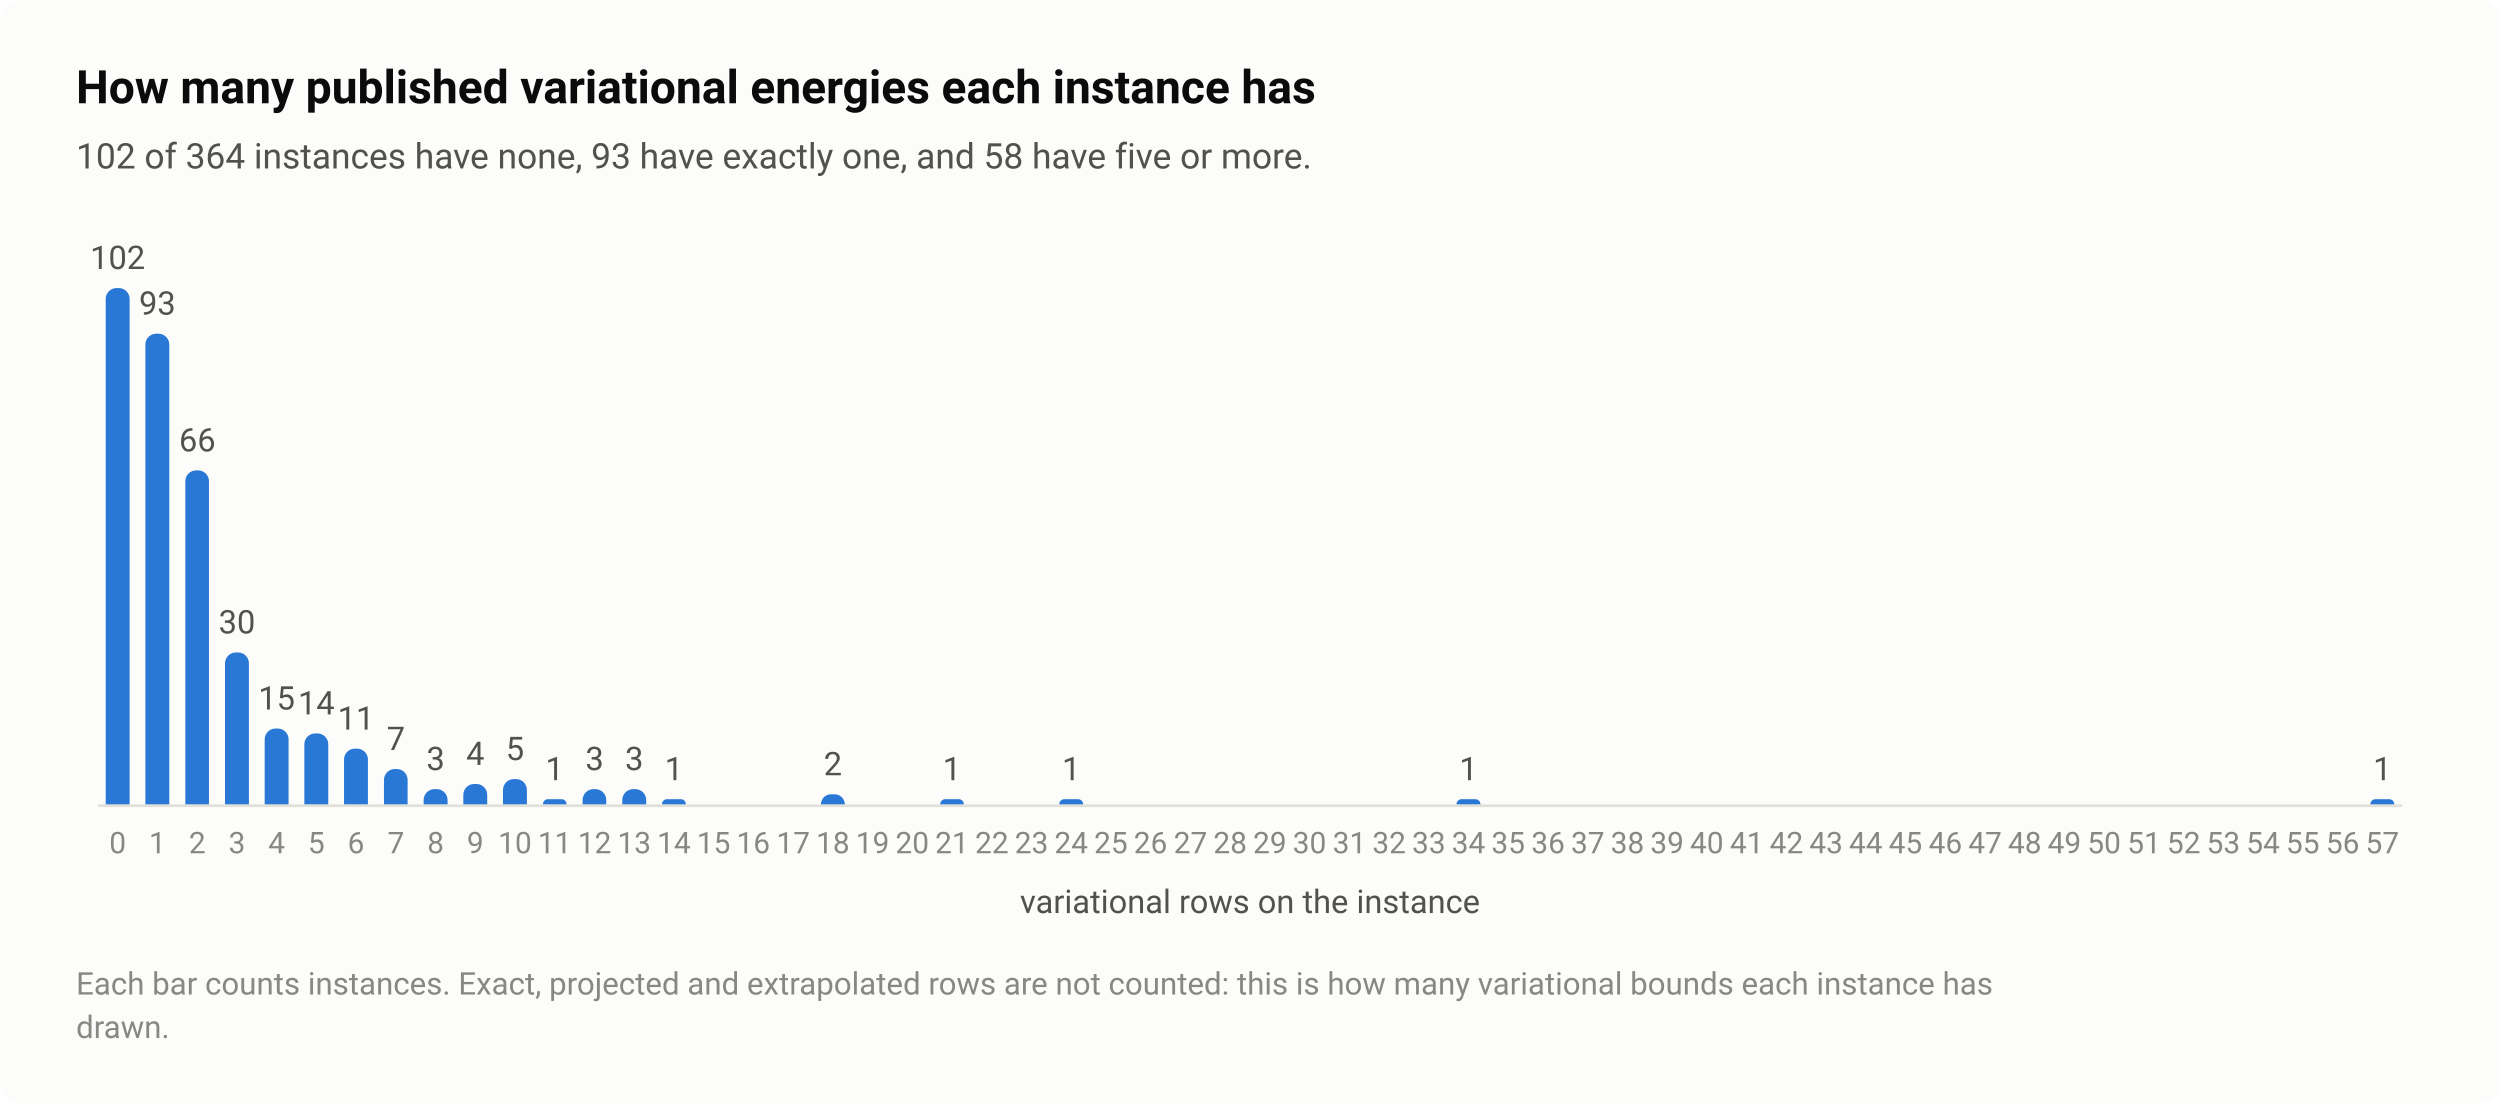
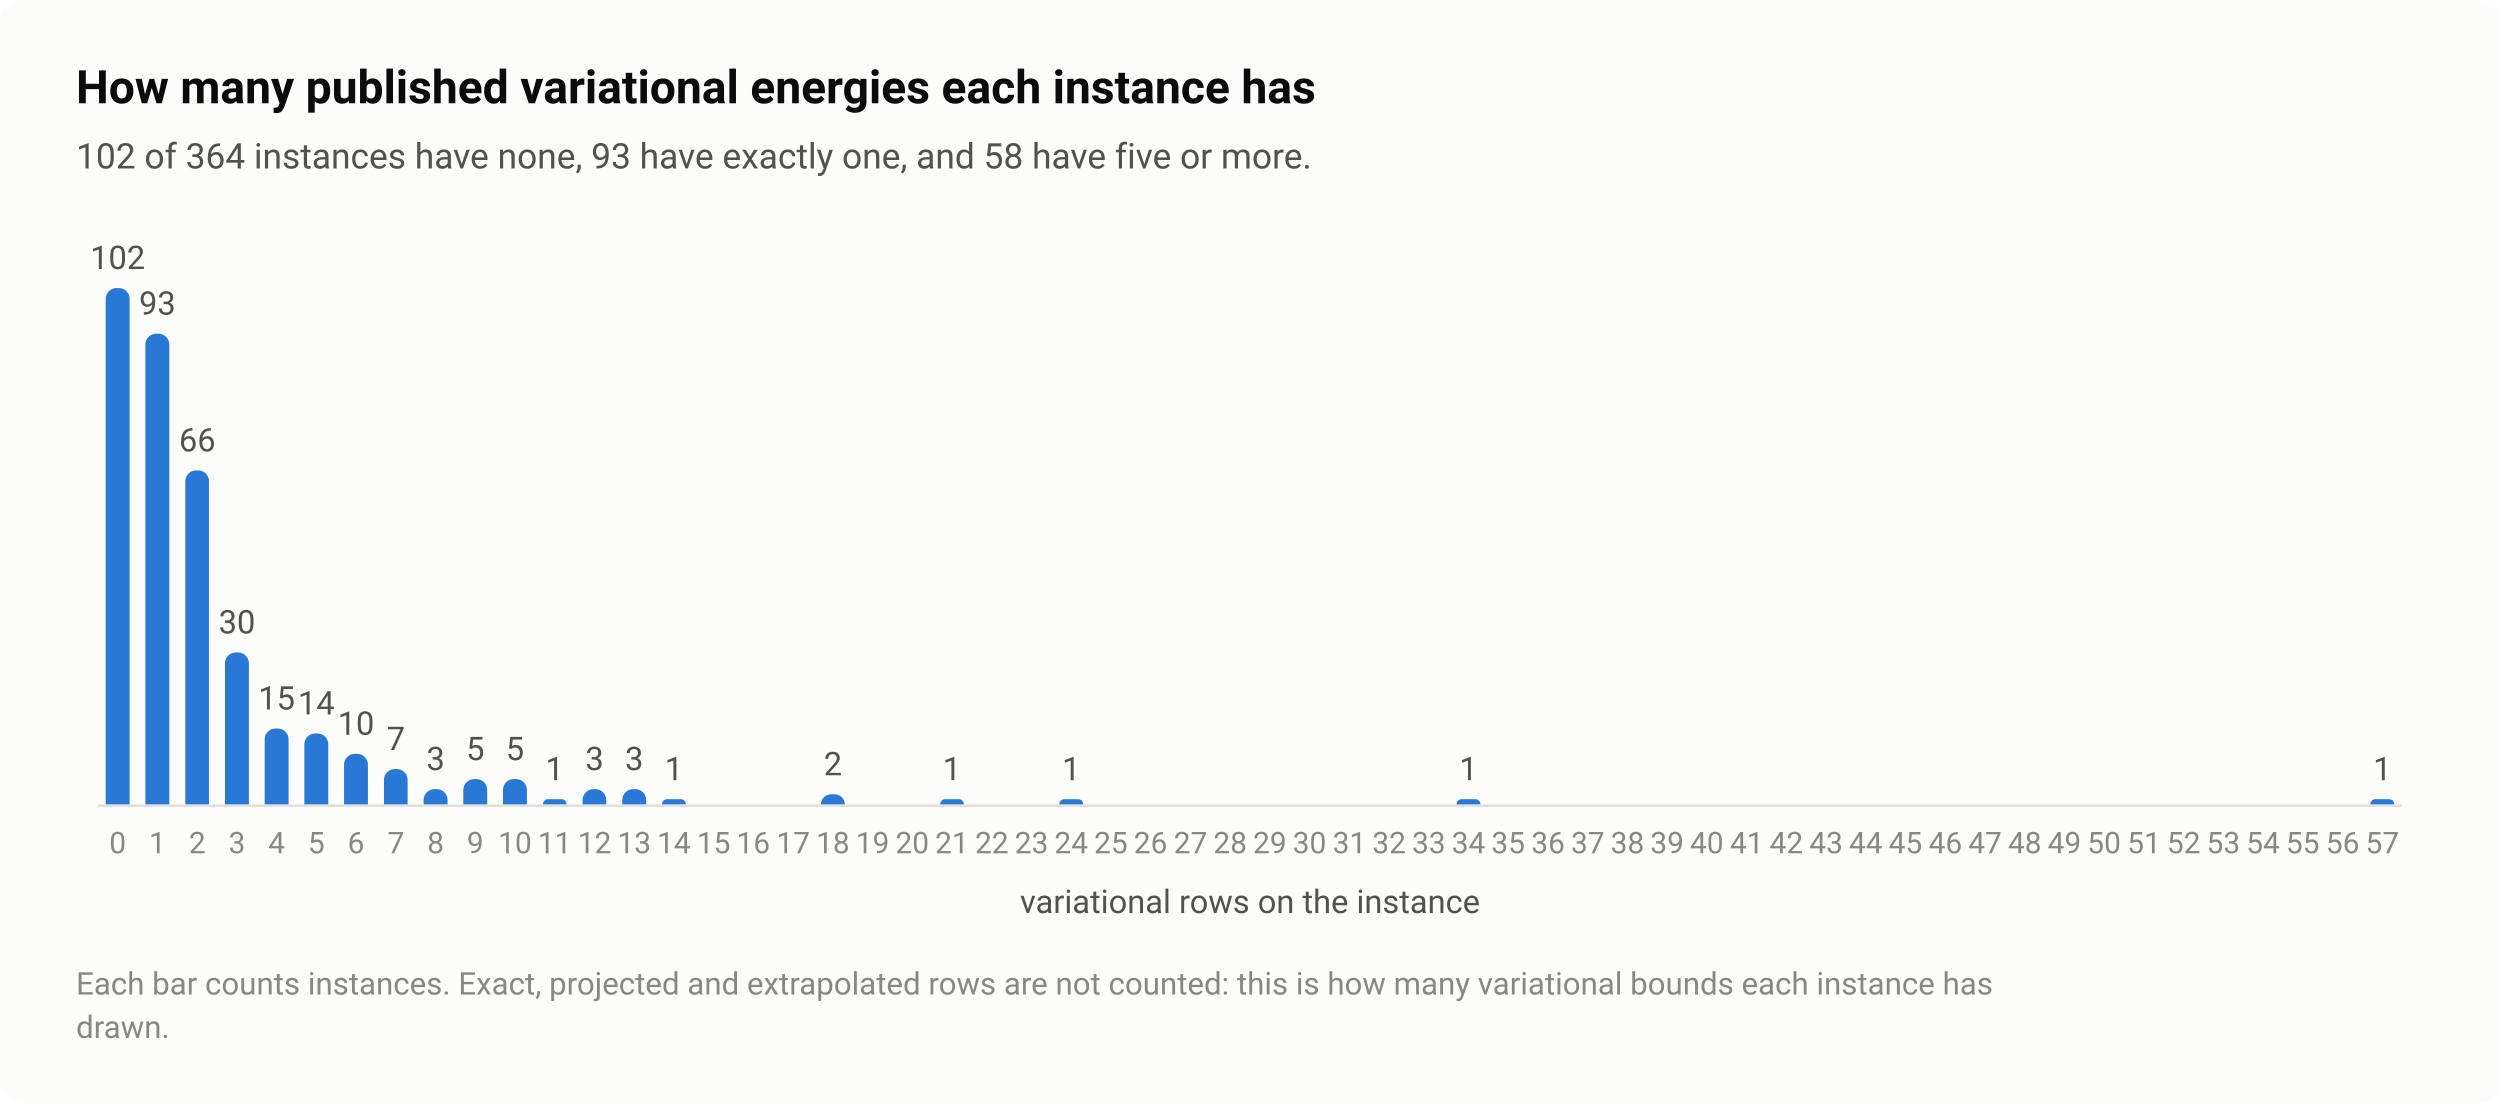
<svg xmlns="http://www.w3.org/2000/svg" width="920" height="406" viewBox="0 0 920 406" role="img" aria-labelledby="title desc">
  <style>text{font-family:system-ui,-apple-system,"Segoe UI",Roboto,"Helvetica Neue",Arial,sans-serif}</style>
  <rect width="920" height="406" rx="8" fill="#fcfcfb" />
  <text x="28" y="38" font-size="17" fill="#0b0b0b" font-weight="600">How many published variational energies each instance has</text>
  <text x="28" y="62" font-size="13" fill="#52514e">102 of 364 instances have none, 93 have exactly one, and 58 have five or more.</text>
  <path d="M36 296.5H884" stroke="#e1e0d9" stroke-width="1" />
  <path d="M38.9 296V110A4 4 0 0 1 42.9 106H43.7A4 4 0 0 1 47.7 110V296Z" fill="#2a78d6" />
  <text x="43.3" y="99" font-size="12" fill="#52514e" text-anchor="middle" style="font-variant-numeric:tabular-nums">102</text>
  <text x="43.3" y="314" font-size="11" fill="#898781" text-anchor="middle" style="font-variant-numeric:tabular-nums">0</text>
  <path d="M53.5 296V126.8A4 4 0 0 1 57.5 122.8H58.3A4 4 0 0 1 62.3 126.8V296Z" fill="#2a78d6" />
  <text x="57.9" y="115.8" font-size="12" fill="#52514e" text-anchor="middle" style="font-variant-numeric:tabular-nums">93</text>
  <text x="57.9" y="314" font-size="11" fill="#898781" text-anchor="middle" style="font-variant-numeric:tabular-nums">1</text>
  <path d="M68.2 296V177.1A4 4 0 0 1 72.2 173.1H72.9A4 4 0 0 1 76.9 177.1V296Z" fill="#2a78d6" />
  <text x="72.6" y="166.1" font-size="12" fill="#52514e" text-anchor="middle" style="font-variant-numeric:tabular-nums">66</text>
  <text x="72.6" y="314" font-size="11" fill="#898781" text-anchor="middle" style="font-variant-numeric:tabular-nums">2</text>
  <path d="M82.8 296V244.1A4 4 0 0 1 86.8 240.1H87.6A4 4 0 0 1 91.6 244.1V296Z" fill="#2a78d6" />
  <text x="87.2" y="233.1" font-size="12" fill="#52514e" text-anchor="middle" style="font-variant-numeric:tabular-nums">30</text>
  <text x="87.2" y="314" font-size="11" fill="#898781" text-anchor="middle" style="font-variant-numeric:tabular-nums">3</text>
  <path d="M97.4 296V272.1A4 4 0 0 1 101.4 268.1H102.2A4 4 0 0 1 106.2 272.1V296Z" fill="#2a78d6" />
  <text x="101.8" y="261.1" font-size="12" fill="#52514e" text-anchor="middle" style="font-variant-numeric:tabular-nums">15</text>
  <text x="101.8" y="314" font-size="11" fill="#898781" text-anchor="middle" style="font-variant-numeric:tabular-nums">4</text>
  <path d="M112 296V273.9A4 4 0 0 1 116 269.9H116.8A4 4 0 0 1 120.8 273.9V296Z" fill="#2a78d6" />
  <text x="116.4" y="262.9" font-size="12" fill="#52514e" text-anchor="middle" style="font-variant-numeric:tabular-nums">14</text>
  <text x="116.4" y="314" font-size="11" fill="#898781" text-anchor="middle" style="font-variant-numeric:tabular-nums">5</text>
-   <path d="M126.6 296V279.5A4 4 0 0 1 130.6 275.5H131.4A4 4 0 0 1 135.4 279.5V296Z" fill="#2a78d6" />
-   <text x="131" y="268.5" font-size="12" fill="#52514e" text-anchor="middle" style="font-variant-numeric:tabular-nums">11</text>
+   <path d="M126.6 296V281.4A4 4 0 0 1 130.6 277.4H131.4A4 4 0 0 1 135.4 281.4V296Z" fill="#2a78d6" />
+   <text x="131" y="270.4" font-size="12" fill="#52514e" text-anchor="middle" style="font-variant-numeric:tabular-nums">10</text>
  <text x="131" y="314" font-size="11" fill="#898781" text-anchor="middle" style="font-variant-numeric:tabular-nums">6</text>
  <path d="M141.3 296V287A4 4 0 0 1 145.3 283H146A4 4 0 0 1 150 287V296Z" fill="#2a78d6" />
  <text x="145.7" y="276" font-size="12" fill="#52514e" text-anchor="middle" style="font-variant-numeric:tabular-nums">7</text>
  <text x="145.7" y="314" font-size="11" fill="#898781" text-anchor="middle" style="font-variant-numeric:tabular-nums">7</text>
  <path d="M155.9 296V294.4A4 4 0 0 1 159.9 290.4H160.7A4 4 0 0 1 164.7 294.4V296Z" fill="#2a78d6" />
  <text x="160.3" y="283.4" font-size="12" fill="#52514e" text-anchor="middle" style="font-variant-numeric:tabular-nums">3</text>
  <text x="160.3" y="314" font-size="11" fill="#898781" text-anchor="middle" style="font-variant-numeric:tabular-nums">8</text>
-   <path d="M170.5 296V292.5A4 4 0 0 1 174.5 288.5H175.3A4 4 0 0 1 179.3 292.5V296Z" fill="#2a78d6" />
-   <text x="174.9" y="281.5" font-size="12" fill="#52514e" text-anchor="middle" style="font-variant-numeric:tabular-nums">4</text>
+   <path d="M170.5 296V290.7A4 4 0 0 1 174.5 286.7H175.3A4 4 0 0 1 179.3 290.7V296Z" fill="#2a78d6" />
+   <text x="174.9" y="279.7" font-size="12" fill="#52514e" text-anchor="middle" style="font-variant-numeric:tabular-nums">5</text>
  <text x="174.9" y="314" font-size="11" fill="#898781" text-anchor="middle" style="font-variant-numeric:tabular-nums">9</text>
  <path d="M185.1 296V290.7A4 4 0 0 1 189.1 286.7H189.9A4 4 0 0 1 193.9 290.7V296Z" fill="#2a78d6" />
  <text x="189.5" y="279.7" font-size="12" fill="#52514e" text-anchor="middle" style="font-variant-numeric:tabular-nums">5</text>
  <text x="189.5" y="314" font-size="11" fill="#898781" text-anchor="middle" style="font-variant-numeric:tabular-nums">10</text>
  <path d="M199.8 296V296A1.863 1.863 0 0 1 201.6 294.1H206.7A1.863 1.863 0 0 1 208.5 296V296Z" fill="#2a78d6" />
  <text x="204.1" y="287.1" font-size="12" fill="#52514e" text-anchor="middle" style="font-variant-numeric:tabular-nums">1</text>
  <text x="204.1" y="314" font-size="11" fill="#898781" text-anchor="middle" style="font-variant-numeric:tabular-nums">11</text>
  <path d="M214.4 296V294.4A4 4 0 0 1 218.4 290.4H219.1A4 4 0 0 1 223.1 294.4V296Z" fill="#2a78d6" />
  <text x="218.8" y="283.4" font-size="12" fill="#52514e" text-anchor="middle" style="font-variant-numeric:tabular-nums">3</text>
  <text x="218.8" y="314" font-size="11" fill="#898781" text-anchor="middle" style="font-variant-numeric:tabular-nums">12</text>
  <path d="M229 296V294.4A4 4 0 0 1 233 290.4H233.8A4 4 0 0 1 237.8 294.4V296Z" fill="#2a78d6" />
  <text x="233.4" y="283.4" font-size="12" fill="#52514e" text-anchor="middle" style="font-variant-numeric:tabular-nums">3</text>
  <text x="233.4" y="314" font-size="11" fill="#898781" text-anchor="middle" style="font-variant-numeric:tabular-nums">13</text>
  <path d="M243.6 296V296A1.863 1.863 0 0 1 245.5 294.1H250.5A1.863 1.863 0 0 1 252.4 296V296Z" fill="#2a78d6" />
  <text x="248" y="287.1" font-size="12" fill="#52514e" text-anchor="middle" style="font-variant-numeric:tabular-nums">1</text>
  <text x="248" y="314" font-size="11" fill="#898781" text-anchor="middle" style="font-variant-numeric:tabular-nums">14</text>
  <text x="262.6" y="314" font-size="11" fill="#898781" text-anchor="middle" style="font-variant-numeric:tabular-nums">15</text>
  <text x="277.2" y="314" font-size="11" fill="#898781" text-anchor="middle" style="font-variant-numeric:tabular-nums">16</text>
  <text x="291.9" y="314" font-size="11" fill="#898781" text-anchor="middle" style="font-variant-numeric:tabular-nums">17</text>
  <path d="M302.1 296V296A3.725 3.725 0 0 1 305.8 292.3H307.1A3.725 3.725 0 0 1 310.9 296V296Z" fill="#2a78d6" />
  <text x="306.5" y="285.3" font-size="12" fill="#52514e" text-anchor="middle" style="font-variant-numeric:tabular-nums">2</text>
  <text x="306.5" y="314" font-size="11" fill="#898781" text-anchor="middle" style="font-variant-numeric:tabular-nums">18</text>
  <text x="321.1" y="314" font-size="11" fill="#898781" text-anchor="middle" style="font-variant-numeric:tabular-nums">19</text>
  <text x="335.7" y="314" font-size="11" fill="#898781" text-anchor="middle" style="font-variant-numeric:tabular-nums">20</text>
  <path d="M346 296V296A1.863 1.863 0 0 1 347.8 294.1H352.9A1.863 1.863 0 0 1 354.7 296V296Z" fill="#2a78d6" />
  <text x="350.3" y="287.1" font-size="12" fill="#52514e" text-anchor="middle" style="font-variant-numeric:tabular-nums">1</text>
  <text x="350.3" y="314" font-size="11" fill="#898781" text-anchor="middle" style="font-variant-numeric:tabular-nums">21</text>
  <text x="365" y="314" font-size="11" fill="#898781" text-anchor="middle" style="font-variant-numeric:tabular-nums">22</text>
  <text x="379.6" y="314" font-size="11" fill="#898781" text-anchor="middle" style="font-variant-numeric:tabular-nums">23</text>
  <path d="M389.8 296V296A1.863 1.863 0 0 1 391.7 294.1H396.7A1.863 1.863 0 0 1 398.6 296V296Z" fill="#2a78d6" />
  <text x="394.2" y="287.1" font-size="12" fill="#52514e" text-anchor="middle" style="font-variant-numeric:tabular-nums">1</text>
  <text x="394.2" y="314" font-size="11" fill="#898781" text-anchor="middle" style="font-variant-numeric:tabular-nums">24</text>
  <text x="408.8" y="314" font-size="11" fill="#898781" text-anchor="middle" style="font-variant-numeric:tabular-nums">25</text>
  <text x="423.4" y="314" font-size="11" fill="#898781" text-anchor="middle" style="font-variant-numeric:tabular-nums">26</text>
  <text x="438.1" y="314" font-size="11" fill="#898781" text-anchor="middle" style="font-variant-numeric:tabular-nums">27</text>
  <text x="452.7" y="314" font-size="11" fill="#898781" text-anchor="middle" style="font-variant-numeric:tabular-nums">28</text>
  <text x="467.3" y="314" font-size="11" fill="#898781" text-anchor="middle" style="font-variant-numeric:tabular-nums">29</text>
  <text x="481.9" y="314" font-size="11" fill="#898781" text-anchor="middle" style="font-variant-numeric:tabular-nums">30</text>
  <text x="496.6" y="314" font-size="11" fill="#898781" text-anchor="middle" style="font-variant-numeric:tabular-nums">31</text>
  <text x="511.2" y="314" font-size="11" fill="#898781" text-anchor="middle" style="font-variant-numeric:tabular-nums">32</text>
  <text x="525.8" y="314" font-size="11" fill="#898781" text-anchor="middle" style="font-variant-numeric:tabular-nums">33</text>
  <path d="M536 296V296A1.863 1.863 0 0 1 537.9 294.1H542.9A1.863 1.863 0 0 1 544.8 296V296Z" fill="#2a78d6" />
  <text x="540.4" y="287.1" font-size="12" fill="#52514e" text-anchor="middle" style="font-variant-numeric:tabular-nums">1</text>
  <text x="540.4" y="314" font-size="11" fill="#898781" text-anchor="middle" style="font-variant-numeric:tabular-nums">34</text>
  <text x="555" y="314" font-size="11" fill="#898781" text-anchor="middle" style="font-variant-numeric:tabular-nums">35</text>
  <text x="569.7" y="314" font-size="11" fill="#898781" text-anchor="middle" style="font-variant-numeric:tabular-nums">36</text>
  <text x="584.3" y="314" font-size="11" fill="#898781" text-anchor="middle" style="font-variant-numeric:tabular-nums">37</text>
  <text x="598.9" y="314" font-size="11" fill="#898781" text-anchor="middle" style="font-variant-numeric:tabular-nums">38</text>
  <text x="613.5" y="314" font-size="11" fill="#898781" text-anchor="middle" style="font-variant-numeric:tabular-nums">39</text>
  <text x="628.1" y="314" font-size="11" fill="#898781" text-anchor="middle" style="font-variant-numeric:tabular-nums">40</text>
  <text x="642.8" y="314" font-size="11" fill="#898781" text-anchor="middle" style="font-variant-numeric:tabular-nums">41</text>
  <text x="657.4" y="314" font-size="11" fill="#898781" text-anchor="middle" style="font-variant-numeric:tabular-nums">42</text>
  <text x="672" y="314" font-size="11" fill="#898781" text-anchor="middle" style="font-variant-numeric:tabular-nums">43</text>
  <text x="686.6" y="314" font-size="11" fill="#898781" text-anchor="middle" style="font-variant-numeric:tabular-nums">44</text>
  <text x="701.2" y="314" font-size="11" fill="#898781" text-anchor="middle" style="font-variant-numeric:tabular-nums">45</text>
  <text x="715.9" y="314" font-size="11" fill="#898781" text-anchor="middle" style="font-variant-numeric:tabular-nums">46</text>
  <text x="730.5" y="314" font-size="11" fill="#898781" text-anchor="middle" style="font-variant-numeric:tabular-nums">47</text>
  <text x="745.1" y="314" font-size="11" fill="#898781" text-anchor="middle" style="font-variant-numeric:tabular-nums">48</text>
  <text x="759.7" y="314" font-size="11" fill="#898781" text-anchor="middle" style="font-variant-numeric:tabular-nums">49</text>
  <text x="774.3" y="314" font-size="11" fill="#898781" text-anchor="middle" style="font-variant-numeric:tabular-nums">50</text>
  <text x="789" y="314" font-size="11" fill="#898781" text-anchor="middle" style="font-variant-numeric:tabular-nums">51</text>
  <text x="803.6" y="314" font-size="11" fill="#898781" text-anchor="middle" style="font-variant-numeric:tabular-nums">52</text>
  <text x="818.2" y="314" font-size="11" fill="#898781" text-anchor="middle" style="font-variant-numeric:tabular-nums">53</text>
  <text x="832.8" y="314" font-size="11" fill="#898781" text-anchor="middle" style="font-variant-numeric:tabular-nums">54</text>
  <text x="847.4" y="314" font-size="11" fill="#898781" text-anchor="middle" style="font-variant-numeric:tabular-nums">55</text>
  <text x="862.1" y="314" font-size="11" fill="#898781" text-anchor="middle" style="font-variant-numeric:tabular-nums">56</text>
  <path d="M872.3 296V296A1.863 1.863 0 0 1 874.2 294.1H879.2A1.863 1.863 0 0 1 881.1 296V296Z" fill="#2a78d6" />
  <text x="876.7" y="287.1" font-size="12" fill="#52514e" text-anchor="middle" style="font-variant-numeric:tabular-nums">1</text>
  <text x="876.7" y="314" font-size="11" fill="#898781" text-anchor="middle" style="font-variant-numeric:tabular-nums">57</text>
  <text x="460" y="336" font-size="12" fill="#52514e" text-anchor="middle">variational rows on the instance</text>
  <text x="28" y="366" font-size="11.5" fill="#898781">Each bar counts instances. Exact, projected and extrapolated rows are not counted: this is how many variational bounds each instance has</text>
  <text x="28" y="382" font-size="11.5" fill="#898781">drawn.</text>
</svg>
